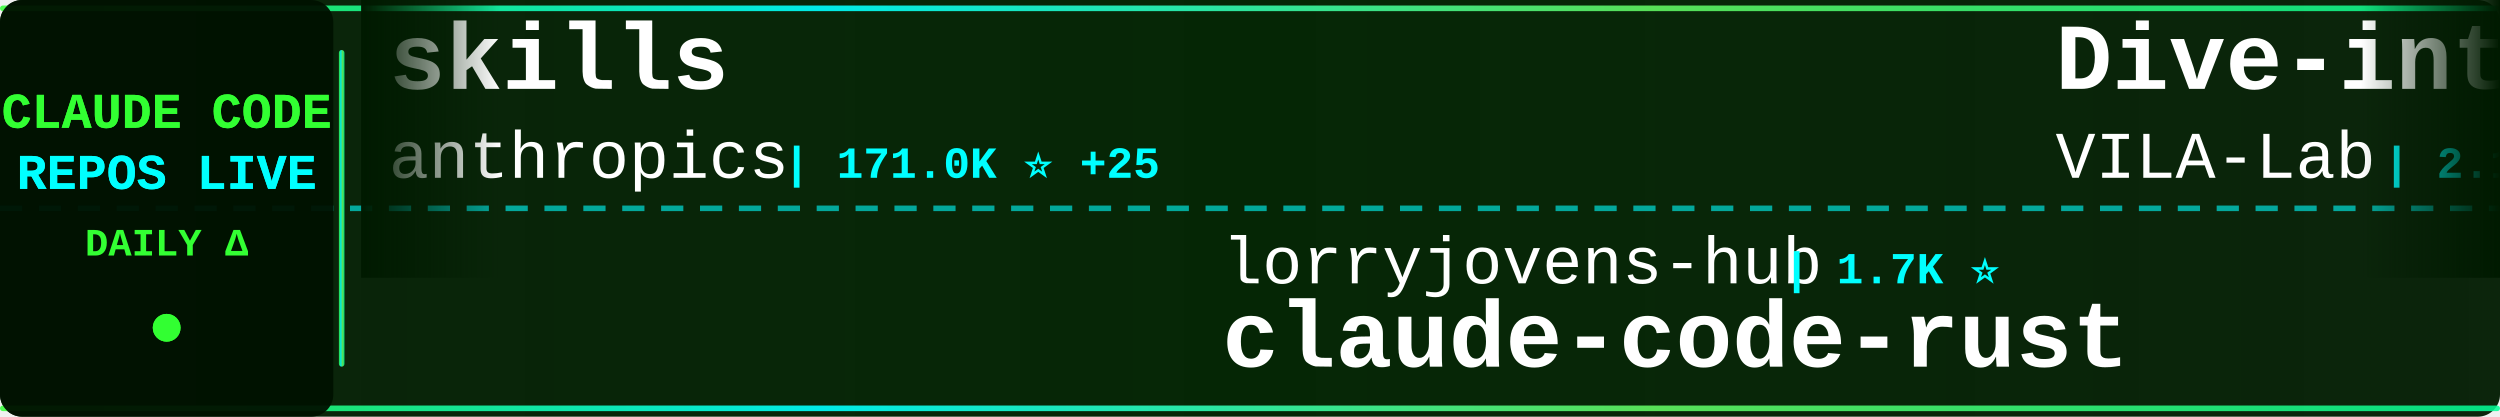
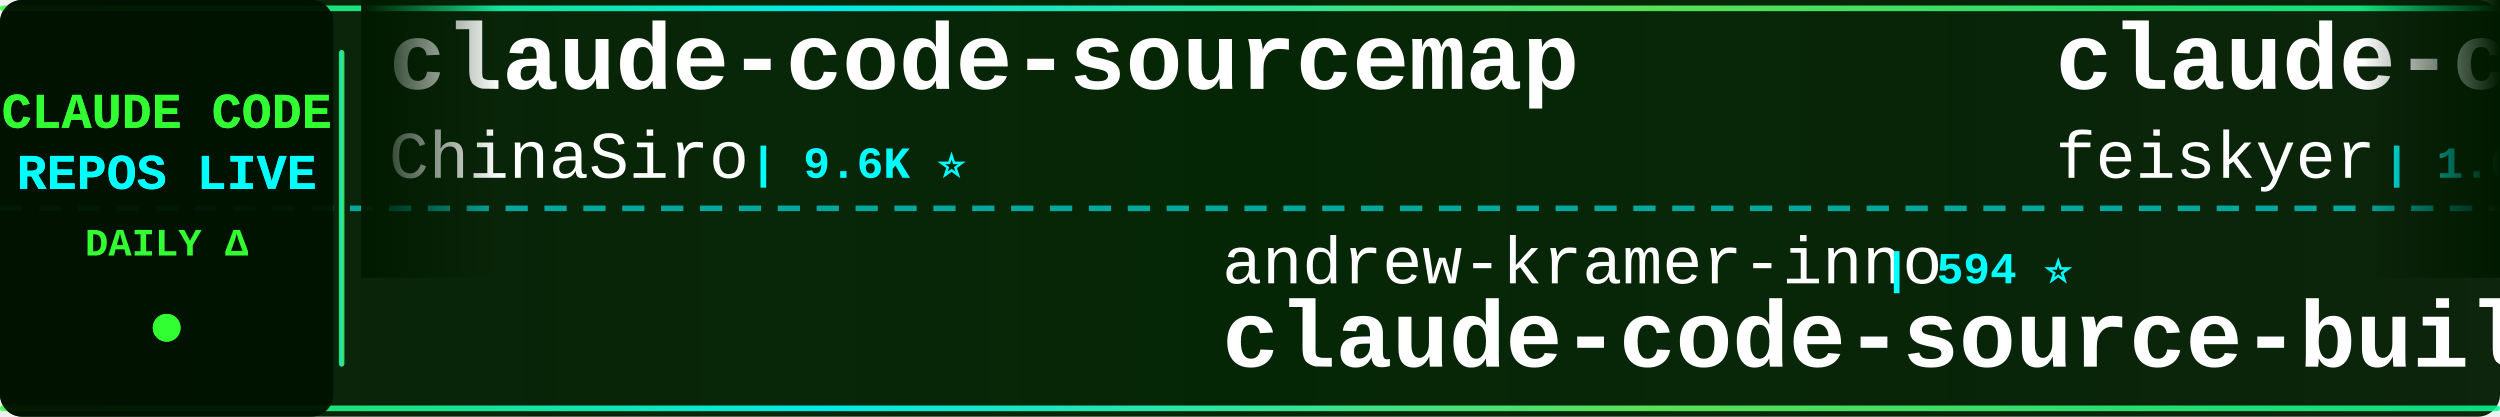
<svg xmlns="http://www.w3.org/2000/svg" width="900" height="150">
  <defs>
    <linearGradient id="tickerBg" x1="0%" y1="0%" x2="100%" y2="0%">
      <stop offset="0%" style="stop-color:#001a00;stop-opacity:0.95" />
      <stop offset="50%" style="stop-color:#002200;stop-opacity:0.98" />
      <stop offset="100%" style="stop-color:#001a00;stop-opacity:0.95" />
    </linearGradient>
    <linearGradient id="borderGrad" x1="0%" y1="0%" x2="100%" y2="0%">
      <stop offset="0%" style="stop-color:#33ff33;stop-opacity:0.85">
        <animate attributeName="stop-opacity" values="0.85;1;0.85" dur="2s" repeatCount="indefinite" />
      </stop>
      <stop offset="33%" style="stop-color:#00ffff;stop-opacity:0.9">
        <animate attributeName="stop-opacity" values="0.9;1;0.9" dur="2.2s" repeatCount="indefinite" />
      </stop>
      <stop offset="66%" style="stop-color:#66ff66;stop-opacity:0.85">
        <animate attributeName="stop-opacity" values="0.85;1;0.85" dur="1.8s" repeatCount="indefinite" />
      </stop>
      <stop offset="100%" style="stop-color:#00ff99;stop-opacity:0.85">
        <animate attributeName="stop-opacity" values="0.85;1;0.85" dur="2s" repeatCount="indefinite" />
      </stop>
    </linearGradient>
    <filter id="textGlow">
      <feGaussianBlur stdDeviation="0.1" result="coloredBlur" />
      <feMerge>
        <feMergeNode in="coloredBlur" />
        <feMergeNode in="SourceGraphic" />
      </feMerge>
    </filter>
    <filter id="metricGlow">
      <feGaussianBlur stdDeviation="0.2" result="coloredBlur" />
      <feMerge>
        <feMergeNode in="coloredBlur" />
        <feMergeNode in="SourceGraphic" />
      </feMerge>
    </filter>
    <linearGradient id="leftFade" x1="0%" y1="0%" x2="100%" y2="0%">
      <stop offset="0%" style="stop-color:#001a00;stop-opacity:1" />
      <stop offset="100%" style="stop-color:#001a00;stop-opacity:0" />
    </linearGradient>
    <linearGradient id="rightFade" x1="0%" y1="0%" x2="100%" y2="0%">
      <stop offset="0%" style="stop-color:#001a00;stop-opacity:0" />
      <stop offset="100%" style="stop-color:#001a00;stop-opacity:1" />
    </linearGradient>
  </defs>
  <rect width="900" height="150" fill="url(#tickerBg)" rx="8" />
  <rect x="0" y="2" width="900" height="2" fill="url(#borderGrad)" rx="1" />
  <rect x="0" y="146" width="900" height="2" fill="url(#borderGrad)" rx="1" />
  <line x1="0" y1="75" x2="900" y2="75" stroke="#00ffff" stroke-width="2" stroke-dasharray="8 6" opacity="0.6" />
  <rect x="0" y="0" width="120" height="150" fill="#001100" opacity="0.95" rx="8" />
  <text x="60" y="46" font-family="'Courier New', monospace" font-size="18" font-weight="bold" fill="#33ff33" text-anchor="middle" filter="url(#textGlow)">
    CLAUDE CODE
  </text>
  <text x="60" y="68" font-family="'Courier New', monospace" font-size="18" font-weight="bold" fill="#00ffff" text-anchor="middle" filter="url(#textGlow)">
    REPOS LIVE
  </text>
  <text x="60" y="92" font-family="'Courier New', monospace" font-size="14" font-weight="bold" fill="#33ff33" text-anchor="middle">
    DAILY Δ
  </text>
  <circle cx="60" cy="118" r="5" fill="#33ff33" filter="url(#metricGlow)">
    <animate attributeName="r" values="4;6;4" dur="1.5s" repeatCount="indefinite" />
    <animate attributeName="opacity" values="0.6;1;0.6" dur="1.5s" repeatCount="indefinite" />
  </circle>
  <rect x="122" y="18" width="2" height="114" fill="url(#borderGrad)" rx="1" />
  <clipPath id="tickerClip">
    <rect x="130" y="0" width="770" height="150" />
  </clipPath>
  <g clip-path="url(#tickerClip)">
    <g id="tickerItems">
      <animateTransform attributeName="transform" attributeType="XML" type="translate" from="0 0" to="-3000 0" dur="54s" repeatCount="indefinite" />
      <g transform="translate(0, 0)">
-         <text x="140" y="32" font-family="'Courier New', monospace" font-size="34" font-weight="bold" fill="#ffffff">skills</text>
-         <text x="140" y="64" font-family="'Courier New', monospace" font-size="24" font-weight="normal" fill="#ffffff" opacity="1.0">anthropics</text>
-         <text x="282" y="64" font-family="'Courier New', monospace" font-size="16" font-weight="bold" fill="#00ffff"> | 171.0K ⭐ +25</text>
+         <text x="140" y="32" font-family="'Courier New', monospace" font-size="34" font-weight="bold" fill="#ffffff">claude-code-sourcemap</text>
+         <text x="140" y="64" font-family="'Courier New', monospace" font-size="24" font-weight="normal" fill="#ffffff" opacity="1.0">ChinaSiro</text>
+         <text x="270" y="64" font-family="'Courier New', monospace" font-size="16" font-weight="bold" fill="#00ffff"> | 9.6K ⭐</text>
      </g>
      <g transform="translate(300, 0)">
+         <text x="140" y="102" font-family="'Courier New', monospace" font-size="24" font-weight="normal" fill="#ffffff" opacity="1.0">andrew-kramer-inno</text>
+         <text x="378" y="102" font-family="'Courier New', monospace" font-size="16" font-weight="bold" fill="#00ffff"> | 594 ⭐</text>
+         <text x="140" y="132" font-family="'Courier New', monospace" font-size="34" font-weight="bold" fill="#ffffff">claude-code-source-build</text>
+       </g>
+       <g transform="translate(600, 0)">
+         <text x="140" y="32" font-family="'Courier New', monospace" font-size="34" font-weight="bold" fill="#ffffff">claude-code-settings</text>
+         <text x="140" y="64" font-family="'Courier New', monospace" font-size="24" font-weight="normal" fill="#ffffff" opacity="1.0">feiskyer</text>
+         <text x="258" y="64" font-family="'Courier New', monospace" font-size="16" font-weight="bold" fill="#00ffff"> | 1.6K ⭐</text>
+       </g>
+       <g transform="translate(900, 0)">
+         <text x="140" y="102" font-family="'Courier New', monospace" font-size="24" font-weight="normal" fill="#ffffff" opacity="1.0">oboard</text>
+         <text x="234" y="102" font-family="'Courier New', monospace" font-size="16" font-weight="bold" fill="#00ffff"> | 3.3K ⭐</text>
+         <text x="140" y="132" font-family="'Courier New', monospace" font-size="34" font-weight="bold" fill="#ffffff">claude-code-rev</text>
+       </g>
+       <g transform="translate(1200, 0)">
+         <text x="140" y="32" font-family="'Courier New', monospace" font-size="34" font-weight="bold" fill="#ffffff">awesome-claude-code</text>
+         <text x="140" y="64" font-family="'Courier New', monospace" font-size="24" font-weight="normal" fill="#ffffff" opacity="1.0">jqueryscript</text>
+         <text x="306" y="64" font-family="'Courier New', monospace" font-size="16" font-weight="bold" fill="#00ffff"> | 502 ⭐</text>
+       </g>
+       <g transform="translate(1500, 0)">
        <text x="140" y="102" font-family="'Courier New', monospace" font-size="24" font-weight="normal" fill="#ffffff" opacity="1.0">lorryjovens-hub</text>
        <text x="342" y="102" font-family="'Courier New', monospace" font-size="16" font-weight="bold" fill="#00ffff"> | 1.7K ⭐</text>
        <text x="140" y="132" font-family="'Courier New', monospace" font-size="34" font-weight="bold" fill="#ffffff">claude-code-rust</text>
      </g>
-       <g transform="translate(600, 0)">
-         <text x="140" y="32" font-family="'Courier New', monospace" font-size="34" font-weight="bold" fill="#ffffff">Dive-into-Claude-Code</text>
-         <text x="140" y="64" font-family="'Courier New', monospace" font-size="24" font-weight="normal" fill="#ffffff" opacity="1.0">VILA-Lab</text>
-         <text x="258" y="64" font-family="'Courier New', monospace" font-size="16" font-weight="bold" fill="#00ffff"> | 2.1K ⭐</text>
-       </g>
-       <g transform="translate(900, 0)">
-         <text x="140" y="102" font-family="'Courier New', monospace" font-size="24" font-weight="normal" fill="#ffffff" opacity="1.0">FlorianBruniaux</text>
-         <text x="342" y="102" font-family="'Courier New', monospace" font-size="16" font-weight="bold" fill="#00ffff"> | 5.8K ⭐</text>
-         <text x="140" y="132" font-family="'Courier New', monospace" font-size="34" font-weight="bold" fill="#ffffff">claude-code-ultimate-gui...</text>
-       </g>
-       <g transform="translate(1200, 0)">
-         <text x="140" y="32" font-family="'Courier New', monospace" font-size="34" font-weight="bold" fill="#ffffff">claude-code-guide</text>
-         <text x="140" y="64" font-family="'Courier New', monospace" font-size="24" font-weight="normal" fill="#ffffff" opacity="1.0">zebbern</text>
-         <text x="246" y="64" font-family="'Courier New', monospace" font-size="16" font-weight="bold" fill="#00ffff"> | 4.6K ⭐</text>
-       </g>
-       <g transform="translate(1500, 0)">
-         <text x="140" y="102" font-family="'Courier New', monospace" font-size="24" font-weight="normal" fill="#ffffff" opacity="1.0">diet103</text>
-         <text x="246" y="102" font-family="'Courier New', monospace" font-size="16" font-weight="bold" fill="#00ffff"> | 10.0K ⭐</text>
-         <text x="140" y="132" font-family="'Courier New', monospace" font-size="34" font-weight="bold" fill="#ffffff">claude-code-infrastructu...</text>
-       </g>
      <g transform="translate(1800, 0)">
-         <text x="140" y="32" font-family="'Courier New', monospace" font-size="34" font-weight="bold" fill="#ffffff">awesome-claude-code-suba...</text>
-         <text x="140" y="64" font-family="'Courier New', monospace" font-size="24" font-weight="normal" fill="#ffffff" opacity="1.0">VoltAgent</text>
-         <text x="270" y="64" font-family="'Courier New', monospace" font-size="16" font-weight="bold" fill="#00ffff"> | 24.5K ⭐ +2</text>
+         <text x="140" y="32" font-family="'Courier New', monospace" font-size="34" font-weight="bold" fill="#ffffff">claude-code-base-action</text>
+         <text x="140" y="64" font-family="'Courier New', monospace" font-size="24" font-weight="normal" fill="#ffffff" opacity="1.0">anthropics</text>
+         <text x="282" y="64" font-family="'Courier New', monospace" font-size="16" font-weight="bold" fill="#00ffff"> | 951 ⭐</text>
      </g>
      <g transform="translate(2100, 0)">
-         <text x="140" y="102" font-family="'Courier New', monospace" font-size="24" font-weight="normal" fill="#ffffff" opacity="1.0">ChinaSiro</text>
-         <text x="270" y="102" font-family="'Courier New', monospace" font-size="16" font-weight="bold" fill="#00ffff"> | 9.6K ⭐ -2</text>
-         <text x="140" y="132" font-family="'Courier New', monospace" font-size="34" font-weight="bold" fill="#ffffff">claude-code-sourcemap</text>
+         <text x="140" y="102" font-family="'Courier New', monospace" font-size="24" font-weight="normal" fill="#ffffff" opacity="1.0">kodu-ai</text>
+         <text x="246" y="102" font-family="'Courier New', monospace" font-size="16" font-weight="bold" fill="#00ffff"> | 5.2K ⭐</text>
+         <text x="140" y="132" font-family="'Courier New', monospace" font-size="34" font-weight="bold" fill="#ffffff">claude-coder</text>
      </g>
      <g transform="translate(2400, 0)">
        <text x="140" y="32" font-family="'Courier New', monospace" font-size="34" font-weight="bold" fill="#ffffff">Claude-code</text>
        <text x="140" y="64" font-family="'Courier New', monospace" font-size="24" font-weight="normal" fill="#ffffff" opacity="1.0">fazxes</text>
        <text x="234" y="64" font-family="'Courier New', monospace" font-size="16" font-weight="bold" fill="#00ffff"> | 231 ⭐</text>
      </g>
      <g transform="translate(2700, 0)">
-         <text x="140" y="102" font-family="'Courier New', monospace" font-size="24" font-weight="normal" fill="#ffffff" opacity="1.0">Yeachan-Heo</text>
-         <text x="294" y="102" font-family="'Courier New', monospace" font-size="16" font-weight="bold" fill="#00ffff"> | 38.7K ⭐ +3</text>
-         <text x="140" y="132" font-family="'Courier New', monospace" font-size="34" font-weight="bold" fill="#ffffff">oh-my-claudecode</text>
+         <text x="140" y="102" font-family="'Courier New', monospace" font-size="24" font-weight="normal" fill="#ffffff" opacity="1.0">shareAI-lab</text>
+         <text x="294" y="102" font-family="'Courier New', monospace" font-size="16" font-weight="bold" fill="#00ffff"> | 75.0K ⭐ +1</text>
+         <text x="140" y="132" font-family="'Courier New', monospace" font-size="34" font-weight="bold" fill="#ffffff">learn-claude-code</text>
      </g>
      <g transform="translate(3000, 0)">
-         <text x="140" y="32" font-family="'Courier New', monospace" font-size="34" font-weight="bold" fill="#ffffff">skills</text>
-         <text x="140" y="64" font-family="'Courier New', monospace" font-size="24" font-weight="normal" fill="#ffffff" opacity="1.0">anthropics</text>
-         <text x="282" y="64" font-family="'Courier New', monospace" font-size="16" font-weight="bold" fill="#00ffff"> | 171.0K ⭐ +25</text>
+         <text x="140" y="32" font-family="'Courier New', monospace" font-size="34" font-weight="bold" fill="#ffffff">claude-code-sourcemap</text>
+         <text x="140" y="64" font-family="'Courier New', monospace" font-size="24" font-weight="normal" fill="#ffffff" opacity="1.0">ChinaSiro</text>
+         <text x="270" y="64" font-family="'Courier New', monospace" font-size="16" font-weight="bold" fill="#00ffff"> | 9.6K ⭐</text>
      </g>
      <g transform="translate(3300, 0)">
-         <text x="140" y="102" font-family="'Courier New', monospace" font-size="24" font-weight="normal" fill="#ffffff" opacity="1.0">lorryjovens-hub</text>
-         <text x="342" y="102" font-family="'Courier New', monospace" font-size="16" font-weight="bold" fill="#00ffff"> | 1.7K ⭐</text>
-         <text x="140" y="132" font-family="'Courier New', monospace" font-size="34" font-weight="bold" fill="#ffffff">claude-code-rust</text>
+         <text x="140" y="102" font-family="'Courier New', monospace" font-size="24" font-weight="normal" fill="#ffffff" opacity="1.0">andrew-kramer-inno</text>
+         <text x="378" y="102" font-family="'Courier New', monospace" font-size="16" font-weight="bold" fill="#00ffff"> | 594 ⭐</text>
+         <text x="140" y="132" font-family="'Courier New', monospace" font-size="34" font-weight="bold" fill="#ffffff">claude-code-source-build</text>
      </g>
      <g transform="translate(3600, 0)">
-         <text x="140" y="32" font-family="'Courier New', monospace" font-size="34" font-weight="bold" fill="#ffffff">Dive-into-Claude-Code</text>
-         <text x="140" y="64" font-family="'Courier New', monospace" font-size="24" font-weight="normal" fill="#ffffff" opacity="1.0">VILA-Lab</text>
-         <text x="258" y="64" font-family="'Courier New', monospace" font-size="16" font-weight="bold" fill="#00ffff"> | 2.1K ⭐</text>
+         <text x="140" y="32" font-family="'Courier New', monospace" font-size="34" font-weight="bold" fill="#ffffff">claude-code-settings</text>
+         <text x="140" y="64" font-family="'Courier New', monospace" font-size="24" font-weight="normal" fill="#ffffff" opacity="1.0">feiskyer</text>
+         <text x="258" y="64" font-family="'Courier New', monospace" font-size="16" font-weight="bold" fill="#00ffff"> | 1.6K ⭐</text>
      </g>
      <g transform="translate(3900, 0)">
-         <text x="140" y="102" font-family="'Courier New', monospace" font-size="24" font-weight="normal" fill="#ffffff" opacity="1.0">FlorianBruniaux</text>
-         <text x="342" y="102" font-family="'Courier New', monospace" font-size="16" font-weight="bold" fill="#00ffff"> | 5.8K ⭐</text>
-         <text x="140" y="132" font-family="'Courier New', monospace" font-size="34" font-weight="bold" fill="#ffffff">claude-code-ultimate-gui...</text>
+         <text x="140" y="102" font-family="'Courier New', monospace" font-size="24" font-weight="normal" fill="#ffffff" opacity="1.0">oboard</text>
+         <text x="234" y="102" font-family="'Courier New', monospace" font-size="16" font-weight="bold" fill="#00ffff"> | 3.3K ⭐</text>
+         <text x="140" y="132" font-family="'Courier New', monospace" font-size="34" font-weight="bold" fill="#ffffff">claude-code-rev</text>
      </g>
    </g>
  </g>
  <rect x="130" y="0" width="50" height="100" fill="url(#leftFade)" />
  <rect x="850" y="0" width="50" height="100" fill="url(#rightFade)" />
</svg>
